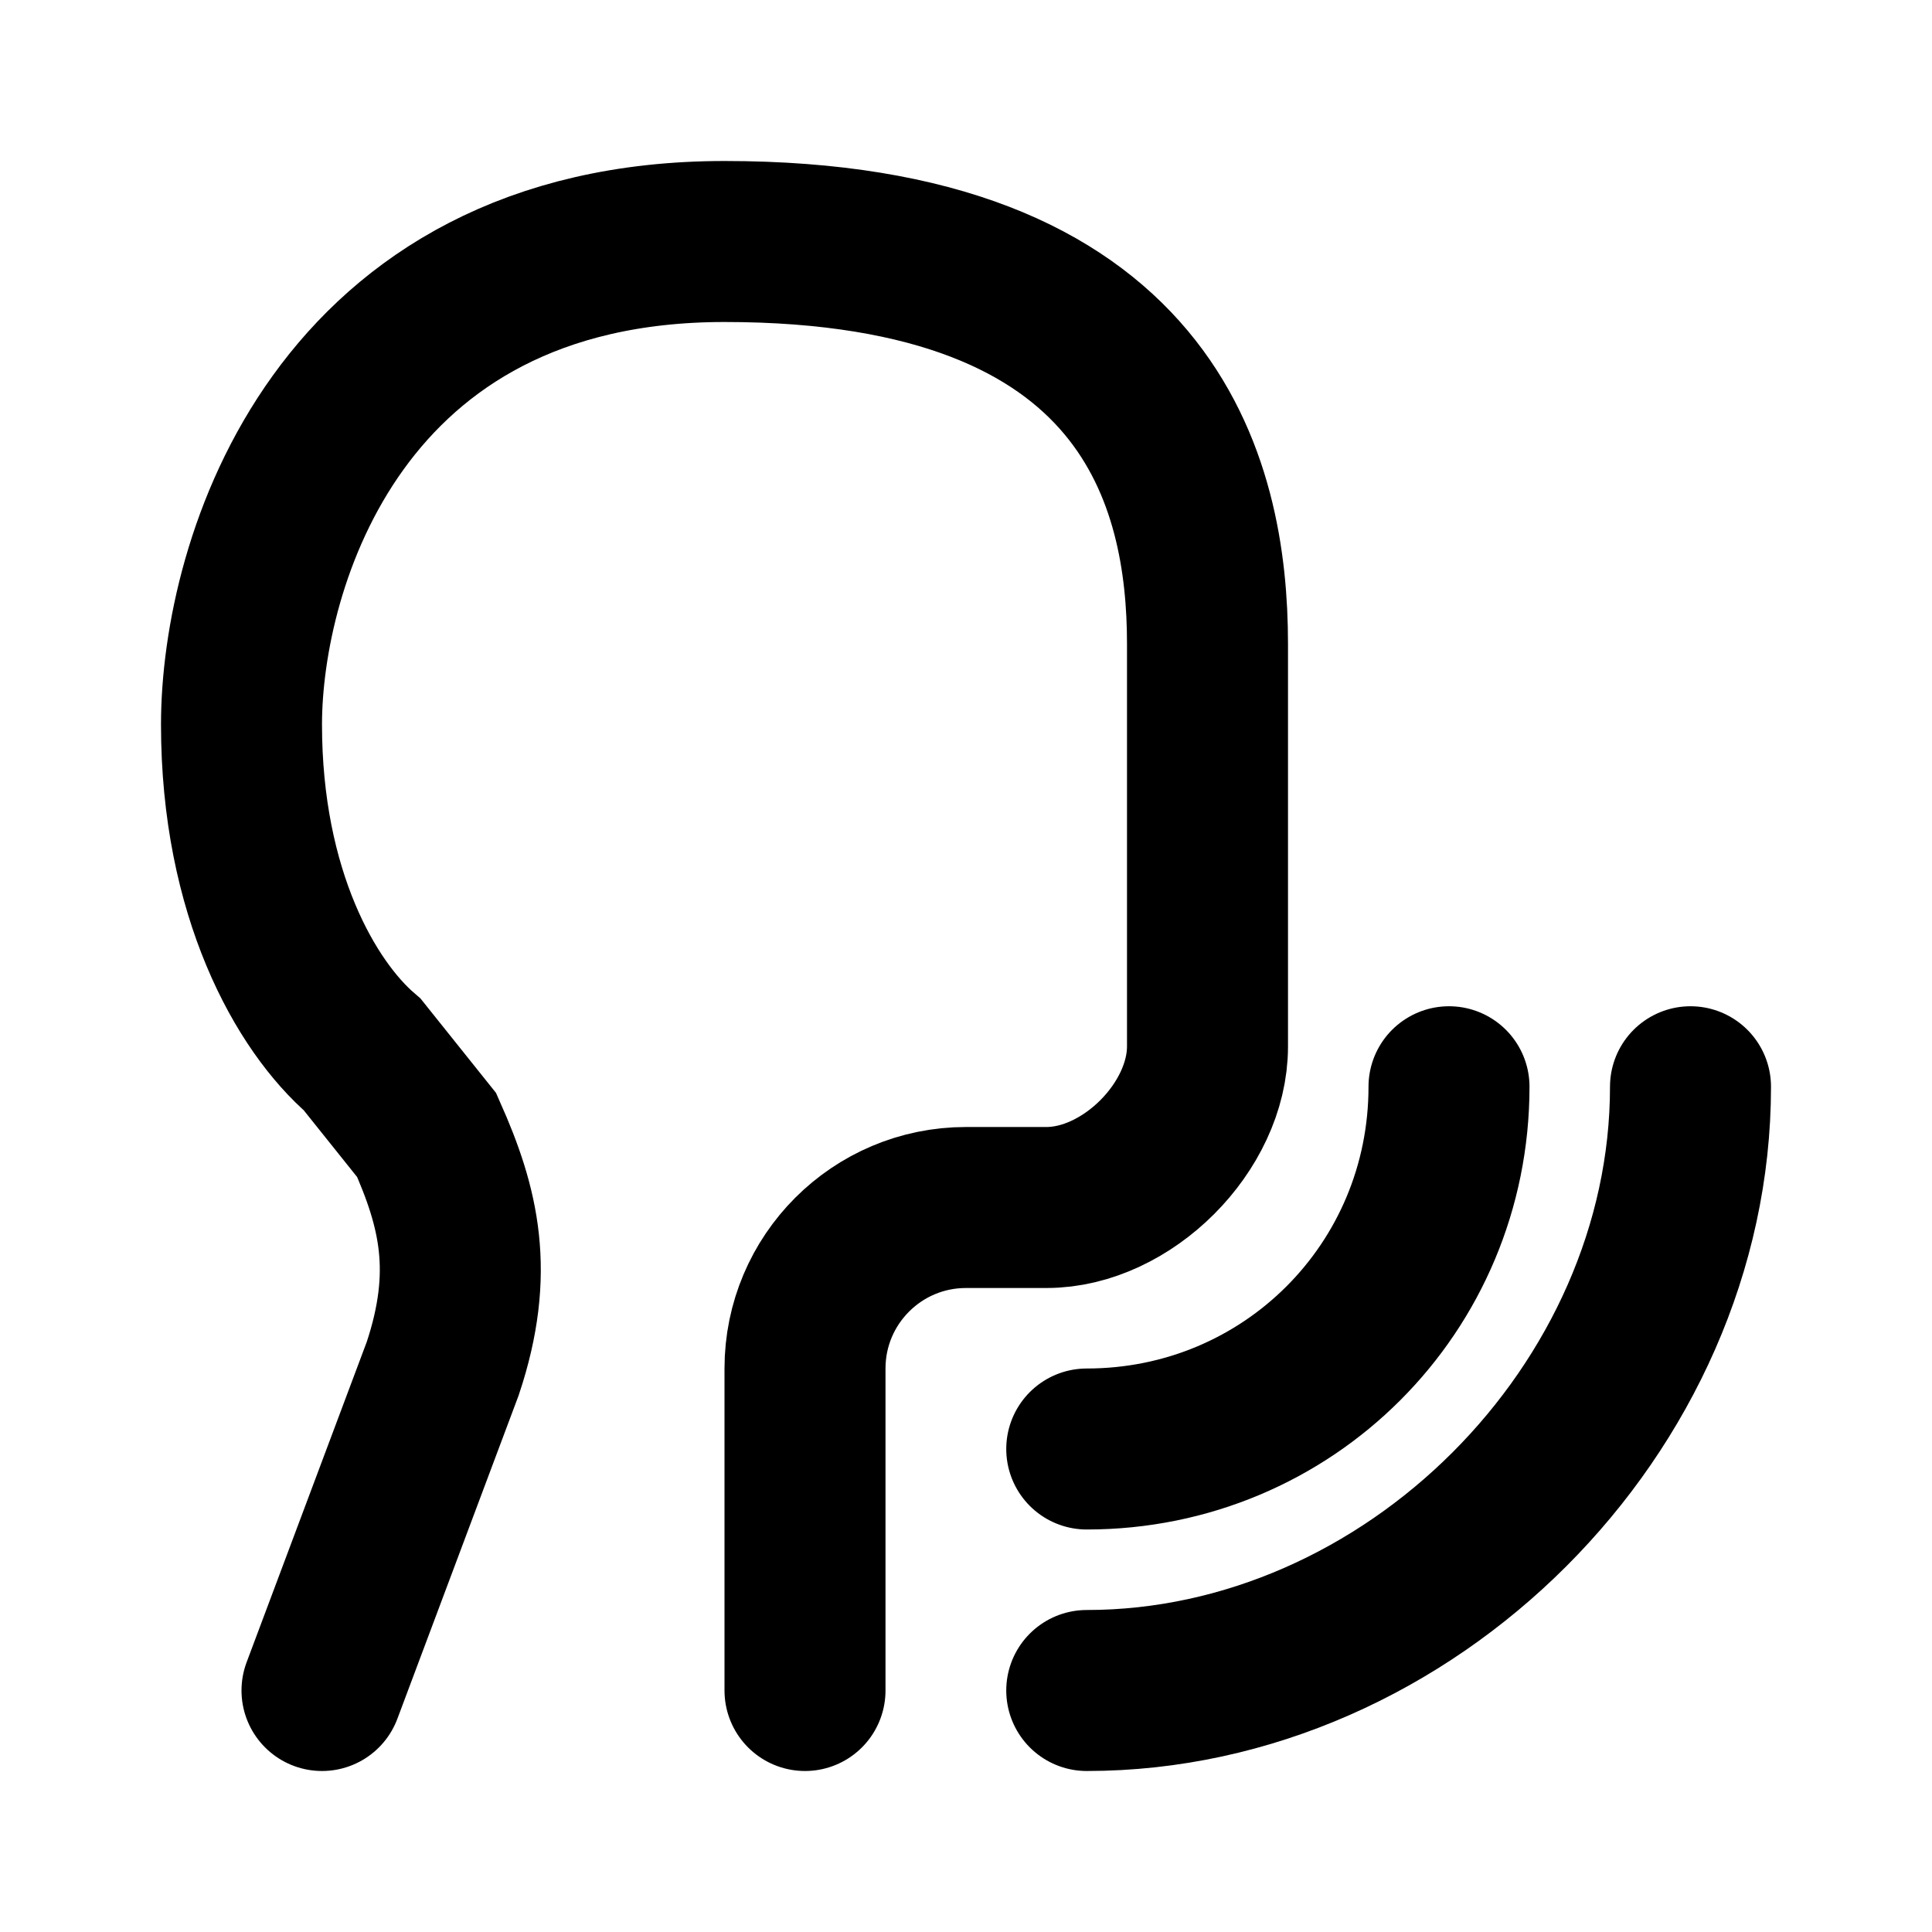
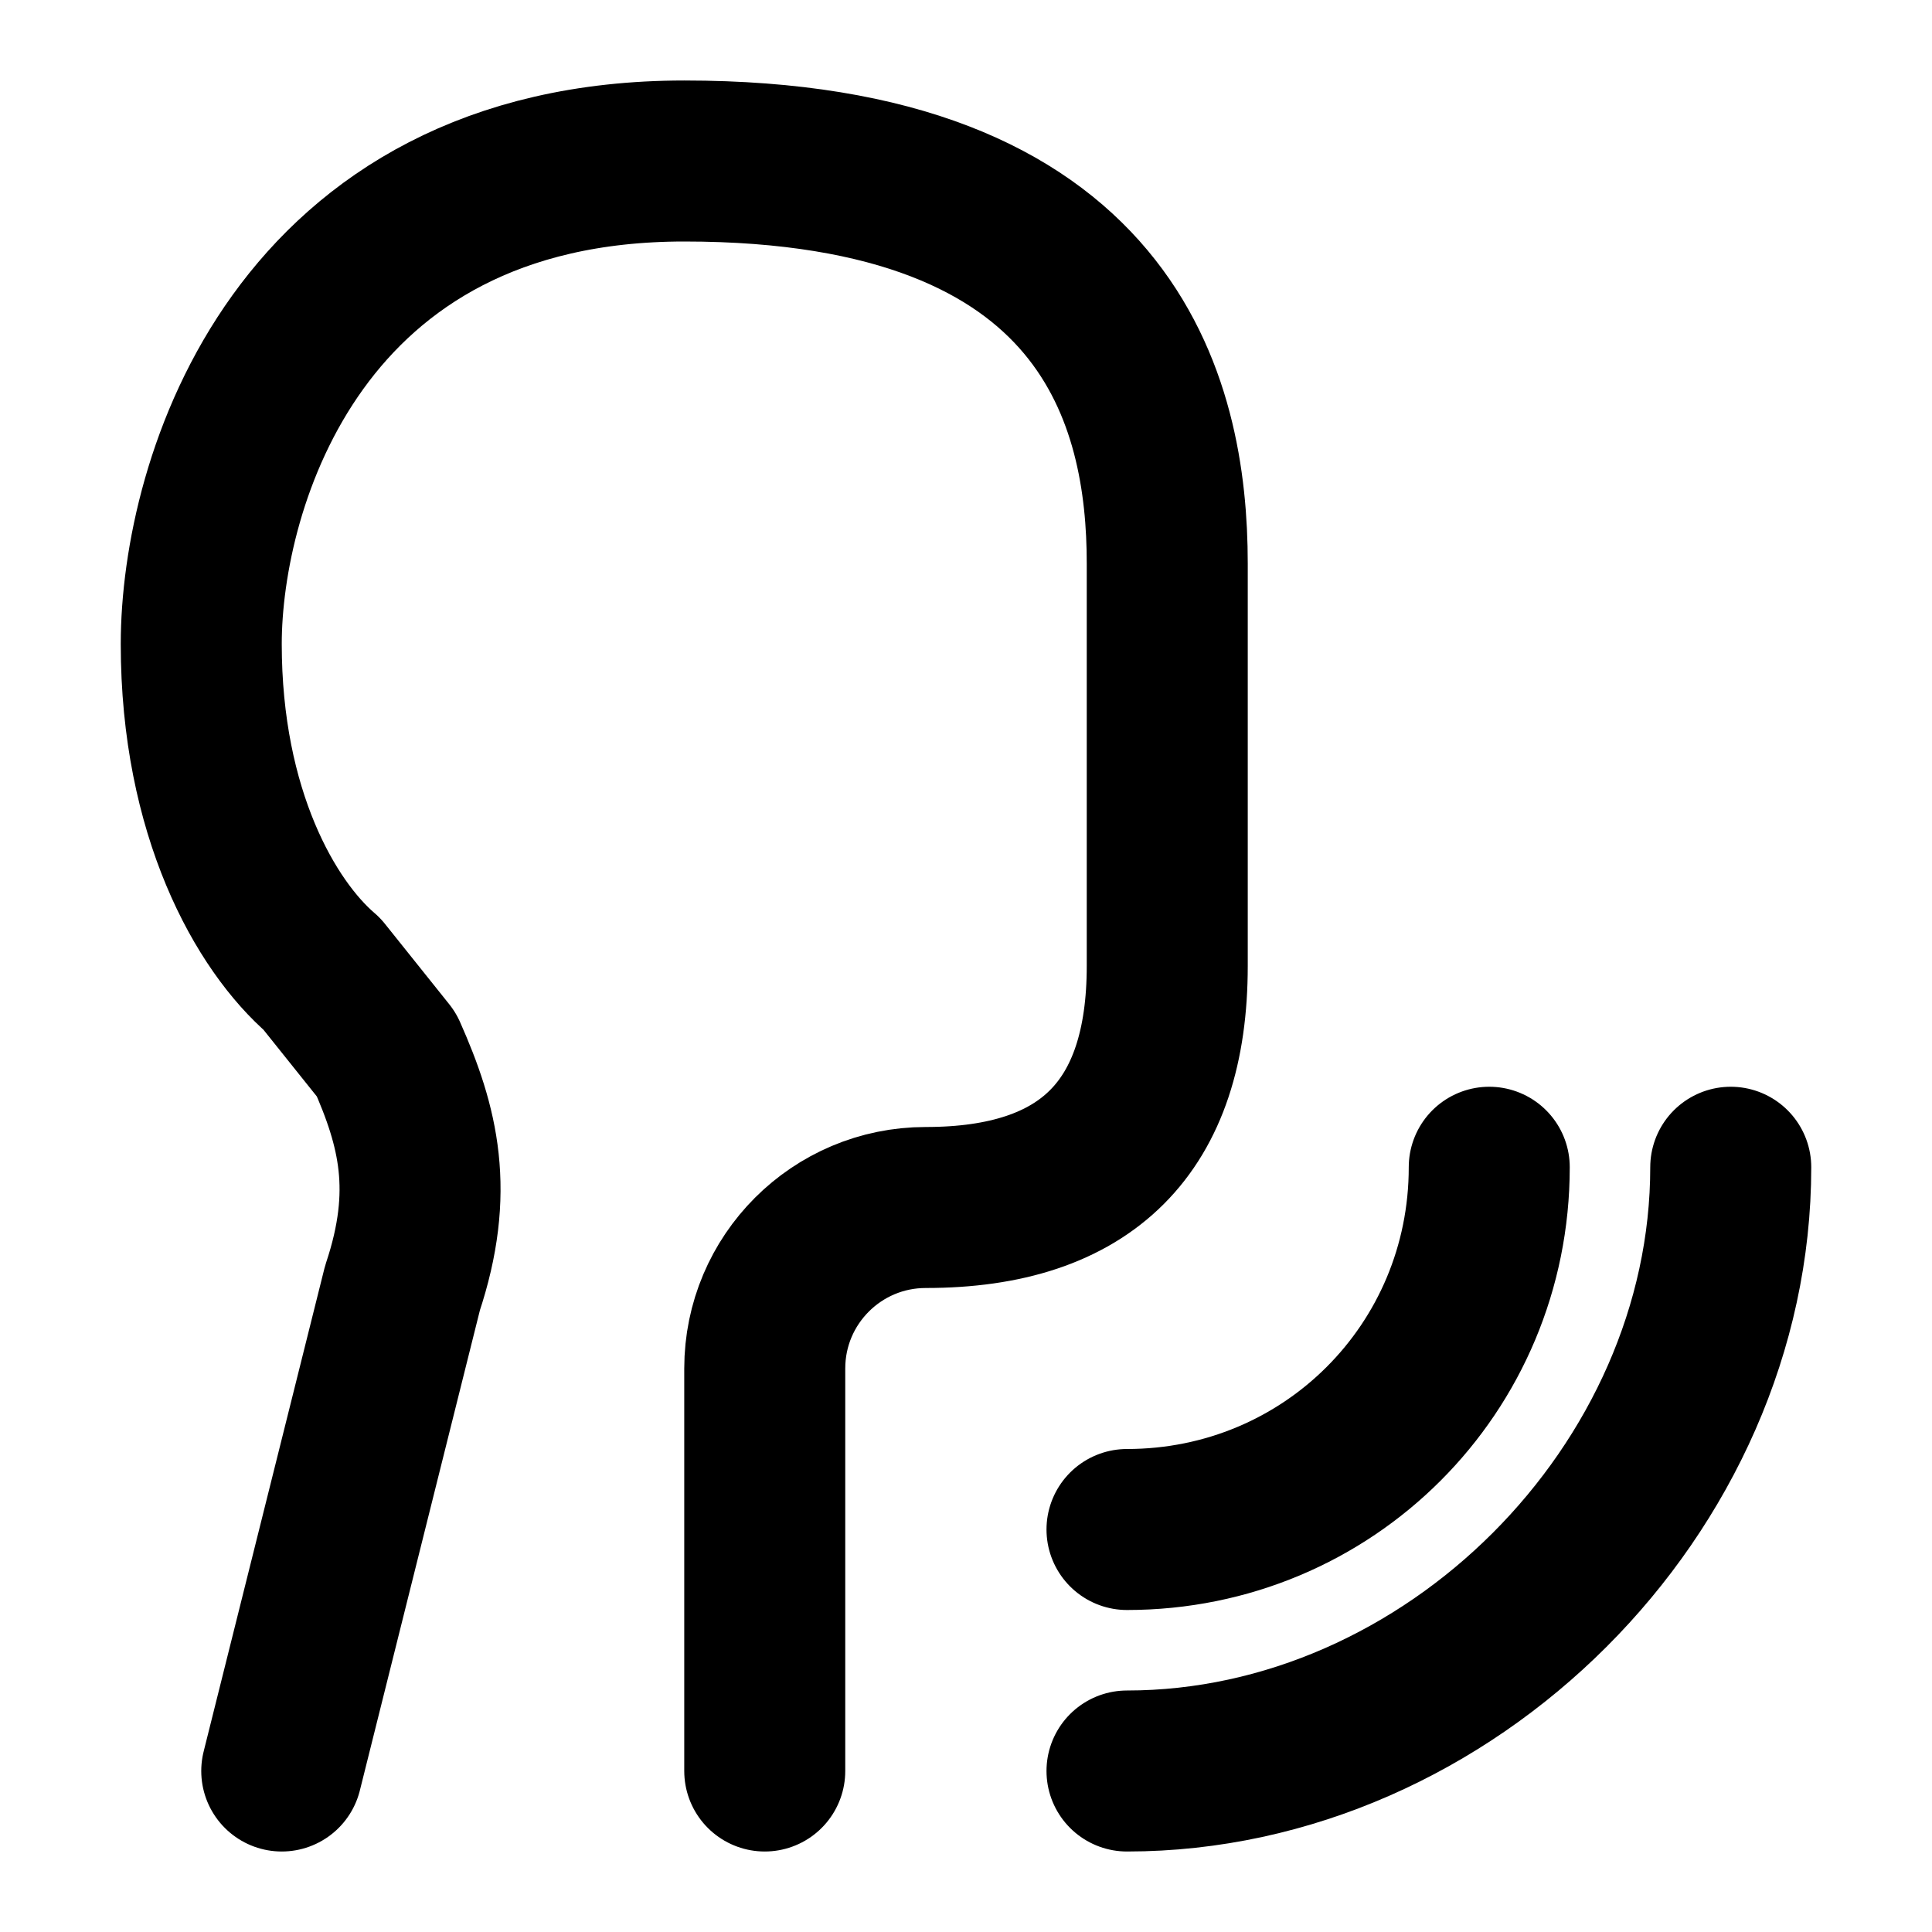
- <svg xmlns="http://www.w3.org/2000/svg" width="24" height="24" fill="none">
-   <path stroke="#000" stroke-linecap="round" stroke-width="2" d="m4 21 1.5-4c.4-1.2.2-2-.2-2.9l-.8-1C3.8 12.5 3 11.1 3 9c0-2 1.2-6 6-6 5.3 0 6 3 6 5v5c0 1-1 2-2 2h-1a2 2 0 0 0-2 2v4m3.5-3c2.5 0 4.5-2 4.5-4.5m3 0c0 4-3.5 7.5-7.5 7.5" />
+ <svg xmlns="http://www.w3.org/2000/svg" width="24" height="24" viewBox="0 0 24 24" fill="none" stroke="currentColor" stroke-width="2" stroke-linecap="round" stroke-linejoin="round">
+   <path d="M3.5 22 5 16c.4-1.2.2-2-.2-2.9l-.8-1c-.7-.6-1.5-2-1.5-4.1 0-2 1.2-6 6-6 5.3 0 6 3 6 5v5c0 2-1 3-3 3v0a2 2 0 0 0-2 2v5m4.5-3c2.5 0 4.5-2 4.5-4.5m3 0c0 4-3.5 7.5-7.5 7.5" />
</svg>
